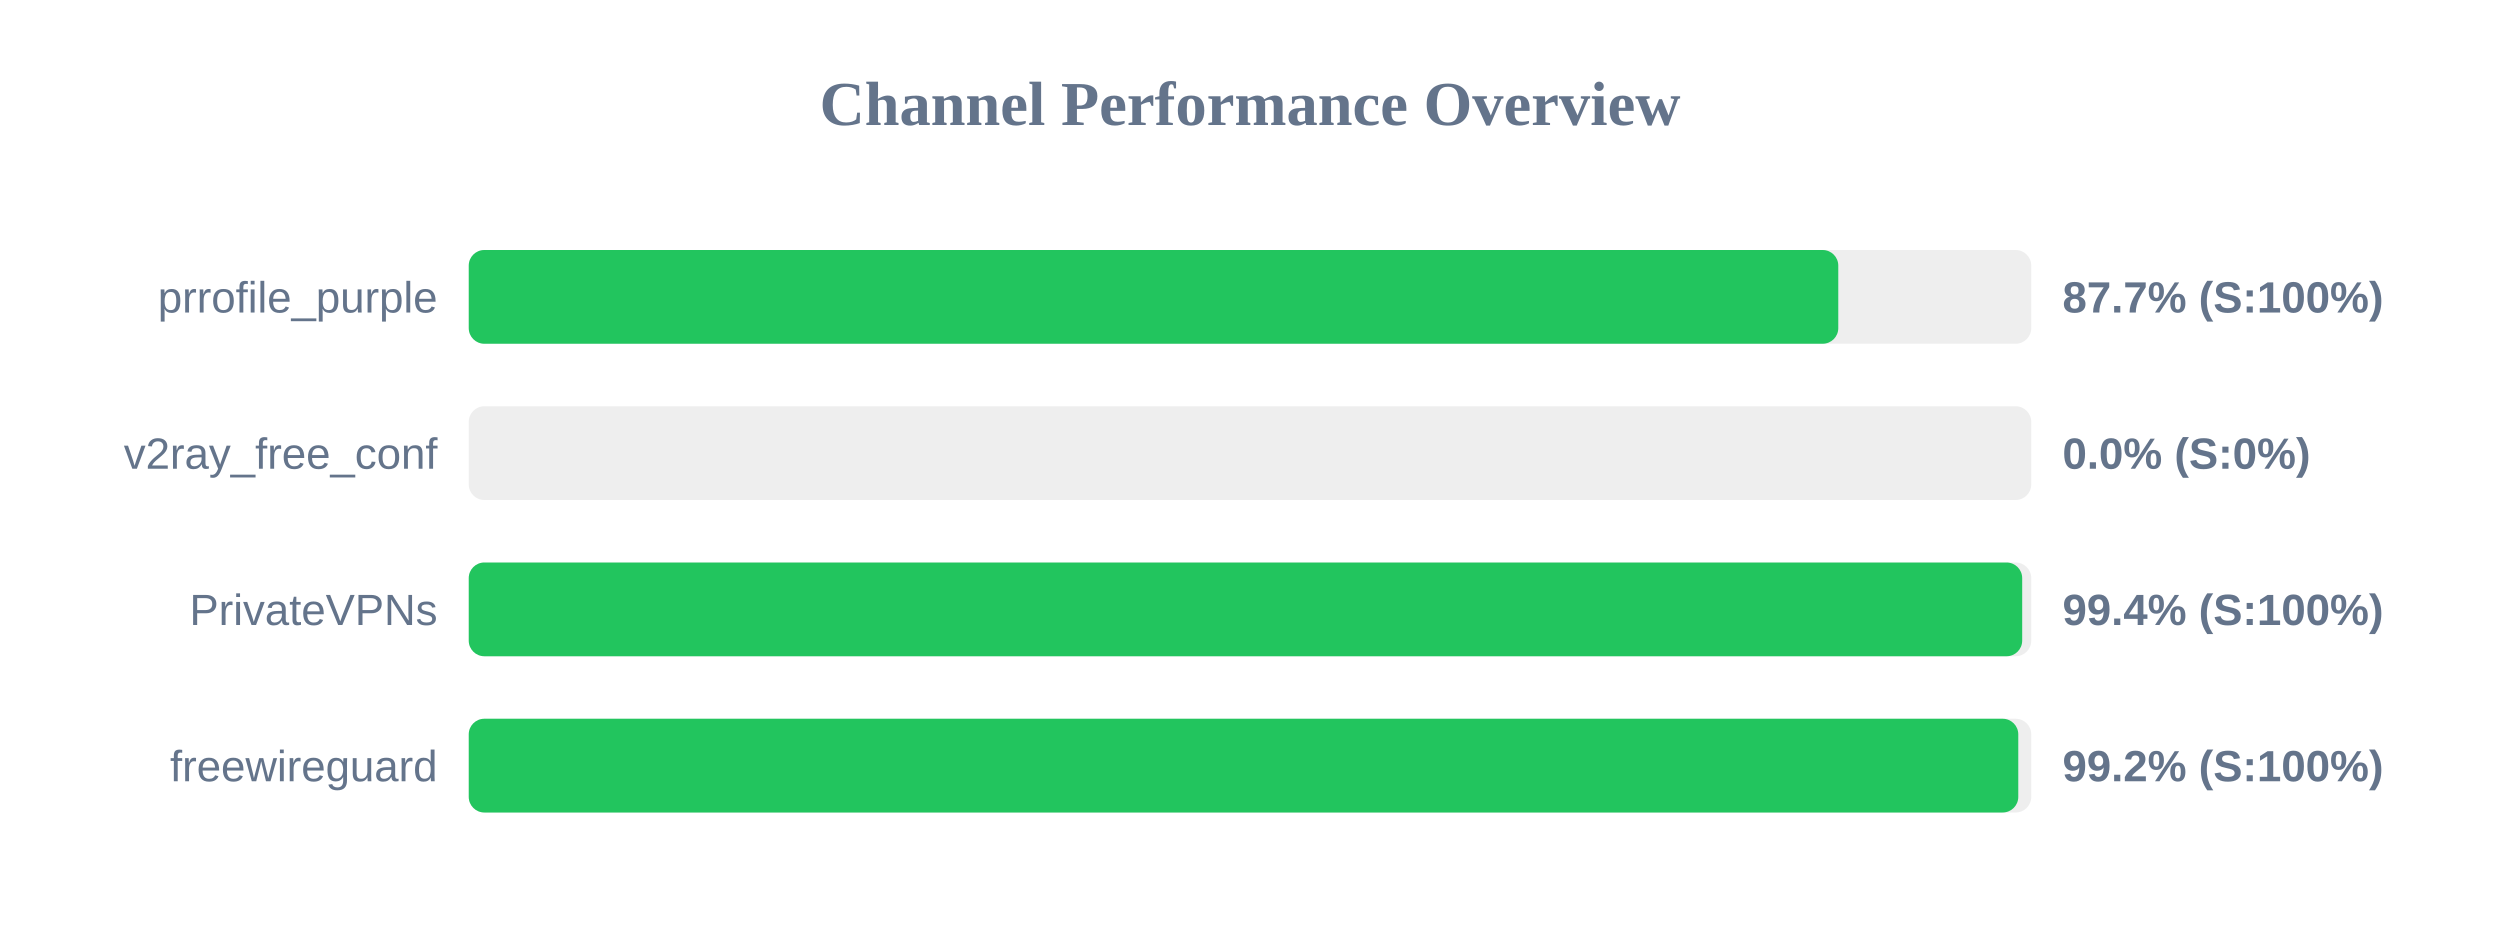
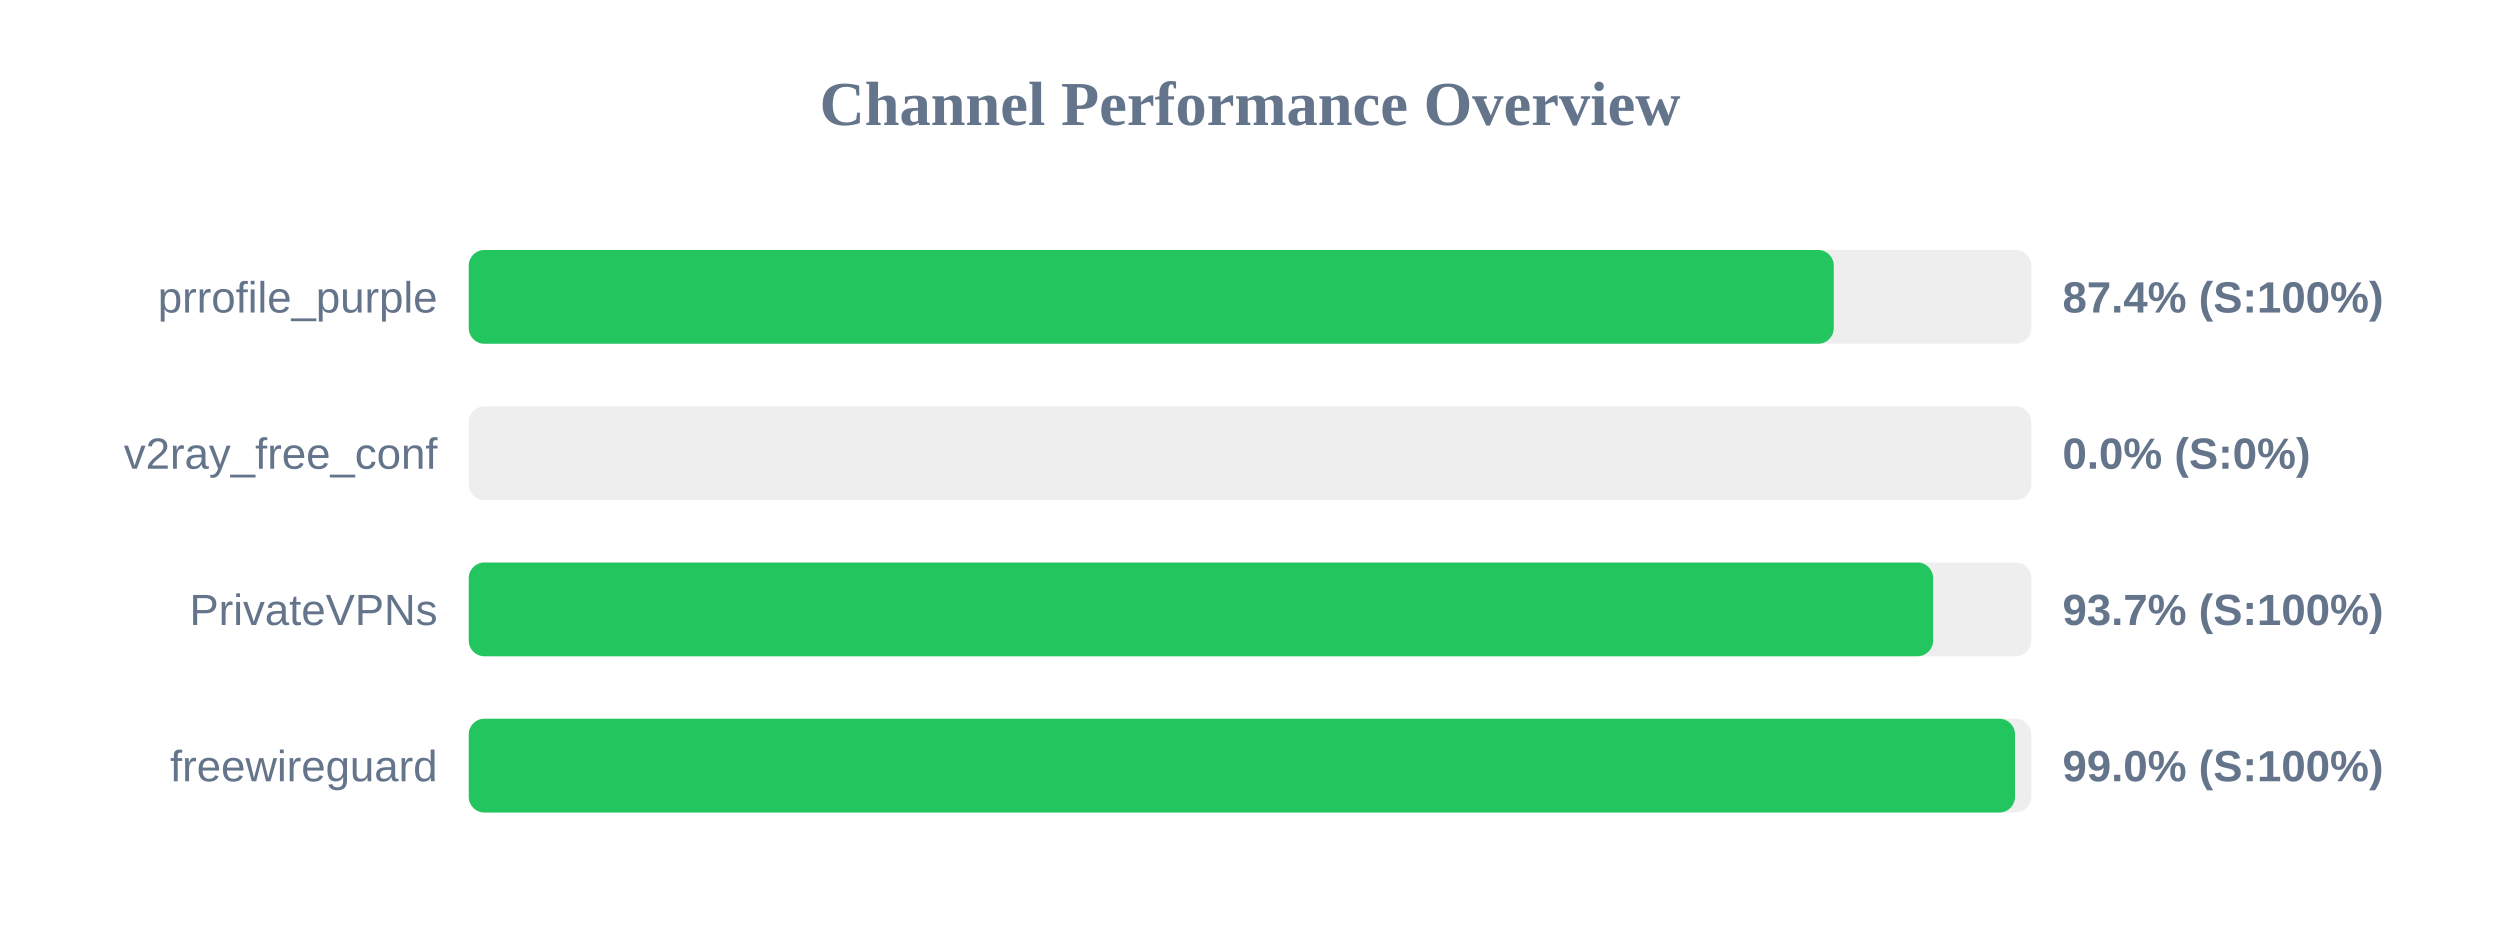
<svg xmlns="http://www.w3.org/2000/svg" width="800" height="300" version="1.1">
  <style>
        .row { font: 14px Arial; fill: #64748b; }
        .score { font: bold 14px Arial; fill: #64748b; }
    </style>
  <text x="400" y="40" text-anchor="middle" font-size="20px" font-weight="bold" fill="#64748b">Channel Performance Overview</text>
  <rect x="150" y="80" width="500" height="30" fill="#eee" rx="5" />
-   <rect x="150" y="80" width="438.25" height="30" fill="#22c55e" rx="5" />
+   <rect x="150" y="80" width="436.8" height="30" fill="#22c55e" rx="5" />
  <text x="140" y="100" text-anchor="end" class="row">prrofile_purple</text>
-   <text x="660" y="100" text-anchor="start" class="score">87.7% (S:100%)</text>
+   <text x="660" y="100" text-anchor="start" class="score">87.4% (S:100%)</text>
  <rect x="150" y="130" width="500" height="30" fill="#eee" rx="5" />
  <rect x="150" y="130" width="0.0" height="30" fill="#ef4444" rx="5" />
  <text x="140" y="150" text-anchor="end" class="row">v2ray_free_conf</text>
  <text x="660" y="150" text-anchor="start" class="score">0.0% (S:0%)</text>
  <rect x="150" y="180" width="500" height="30" fill="#eee" rx="5" />
-   <rect x="150" y="180" width="497.1" height="30" fill="#22c55e" rx="5" />
+   <rect x="150" y="180" width="468.6" height="30" fill="#22c55e" rx="5" />
  <text x="140" y="200" text-anchor="end" class="row">PrivateVPNs</text>
-   <text x="660" y="200" text-anchor="start" class="score">99.4% (S:100%)</text>
+   <text x="660" y="200" text-anchor="start" class="score">93.7% (S:100%)</text>
  <rect x="150" y="230" width="500" height="30" fill="#eee" rx="5" />
-   <rect x="150" y="230" width="495.85" height="30" fill="#22c55e" rx="5" />
+   <rect x="150" y="230" width="494.8" height="30" fill="#22c55e" rx="5" />
  <text x="140" y="250" text-anchor="end" class="row">freewireguard</text>
-   <text x="660" y="250" text-anchor="start" class="score">99.2% (S:100%)</text>
+   <text x="660" y="250" text-anchor="start" class="score">99.0% (S:100%)</text>
</svg>
